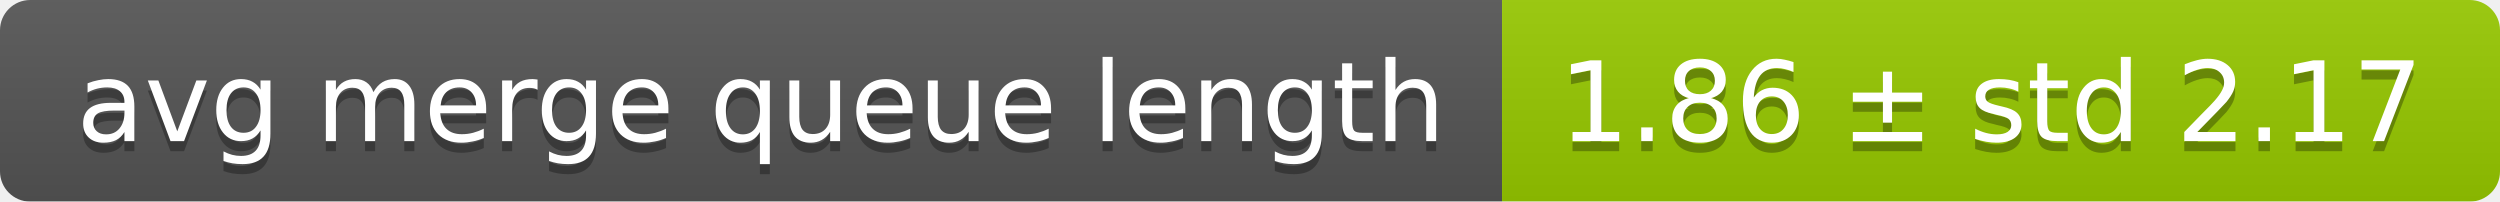
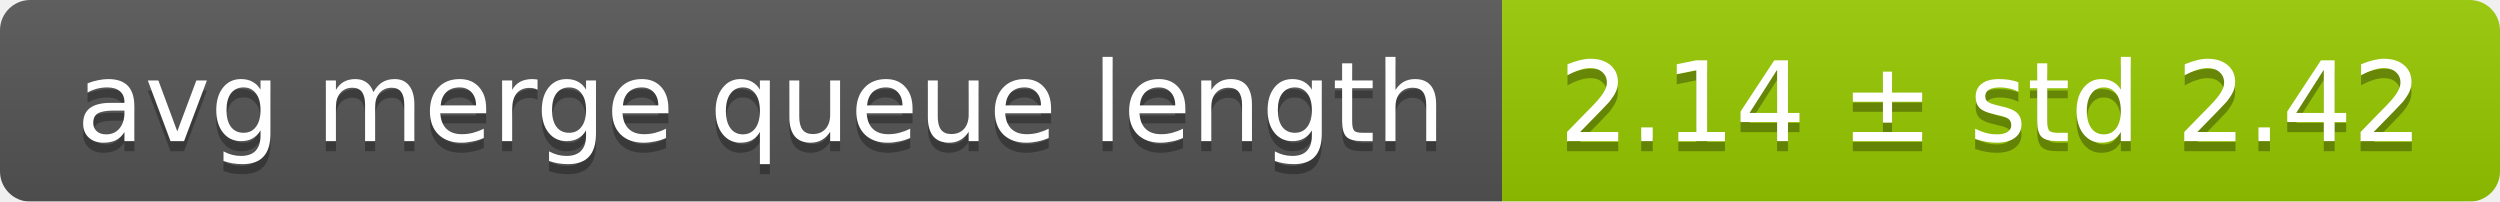
<svg xmlns="http://www.w3.org/2000/svg" width="248" height="20">
  <linearGradient id="smooth" x2="0" y2="100%">
    <stop offset="0" stop-color="#bbb" stop-opacity=".1" />
    <stop offset="1" stop-opacity=".1" />
  </linearGradient>
  <mask id="round">
    <rect width="248" height="20" rx="3" fill="#fff" />
  </mask>
  <g mask="url(#round)">
    <rect width="149" height="20" fill="#555" />
    <rect x="149" width="99" height="20" fill="#97ca00" />
    <rect width="248" height="20" fill="url(#smooth)" />
  </g>
  <g fill="#fff" text-anchor="middle" font-family="DejaVu Sans,Verdana,Geneva,sans-serif" font-size="11">
    <text x="75.5" y="15" fill="#010101" fill-opacity=".3">avg merge queue length</text>
    <text x="75.5" y="14">avg merge queue length</text>
-     <text x="197.5" y="15" fill="#010101" fill-opacity=".3">1.86 ± std 2.17</text>
-     <text x="197.5" y="14">1.86 ± std 2.17</text>
+     <text x="197.5" y="15" fill="#010101" fill-opacity=".3">2.14 ± std 2.42</text>
+     <text x="197.5" y="14">2.14 ± std 2.42</text>
  </g>
</svg>
